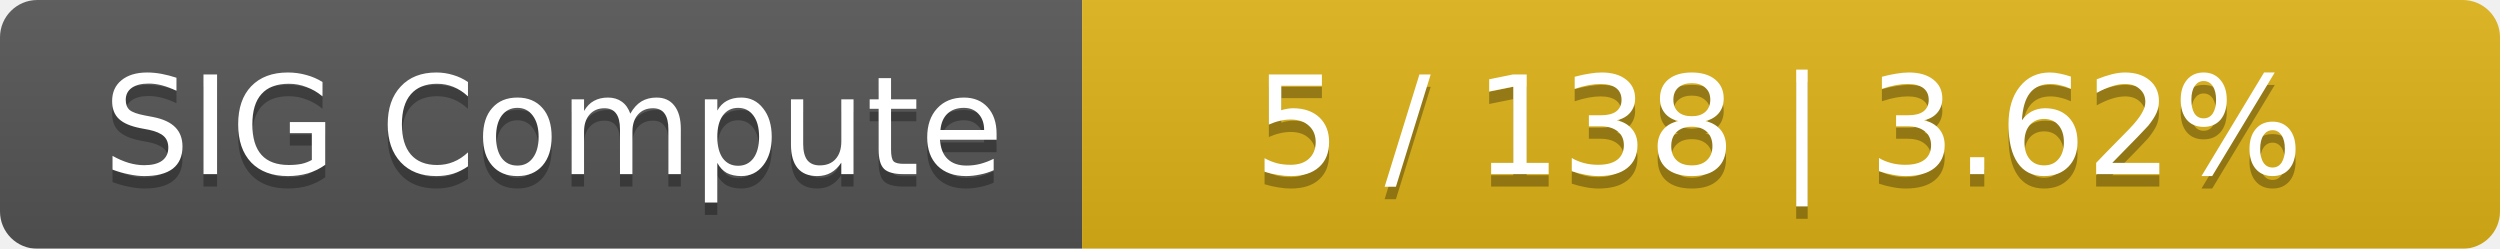
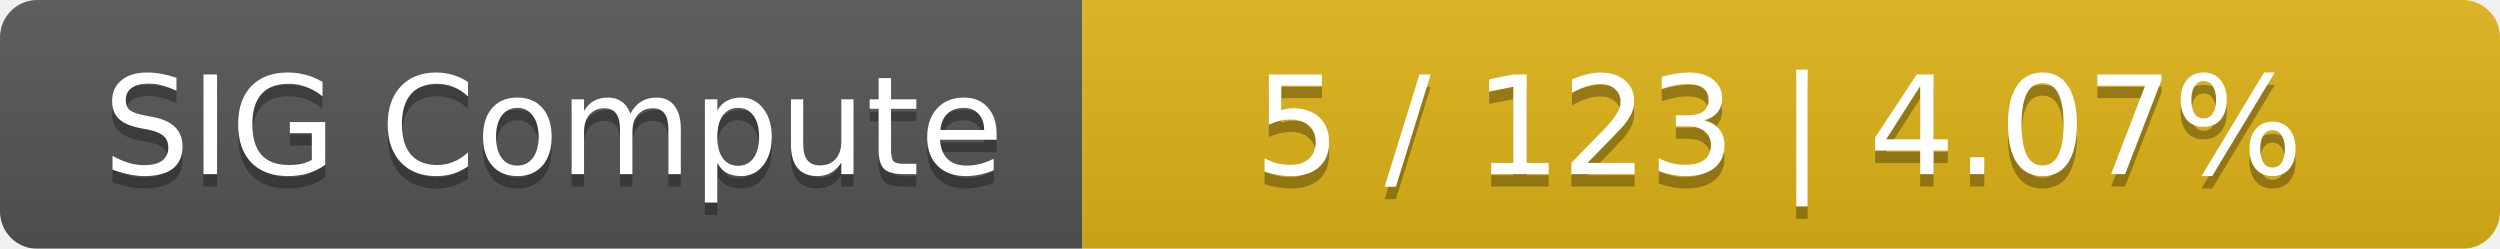
<svg xmlns="http://www.w3.org/2000/svg" width="201" height="20">
  <linearGradient id="smooth" x2="0" y2="100%">
    <stop offset="0" stop-color="#bbb" stop-opacity=".1" />
    <stop offset="1" stop-opacity=".1" />
  </linearGradient>
  <mask id="round">
    <rect width="201" height="20" rx="3" fill="#fff" />
  </mask>
  <g mask="url(#round)">
    <rect width="87" height="20" fill="#555" />
    <rect x="87" width="114" height="20" fill="#dfb317" />
    <rect width="201" height="20" fill="url(#smooth)" />
  </g>
  <g fill="#fff" text-anchor="middle" font-family="DejaVu Sans,Verdana,Geneva,sans-serif" font-size="11">
    <text x="44.5" y="15" fill="#010101" fill-opacity=".3">SIG Compute</text>
    <text x="44.5" y="14">SIG Compute</text>
-     <text x="143" y="15" fill="#010101" fill-opacity=".3">5 / 138    |    3.62%</text>
-     <text x="143" y="14">5 / 138    |    3.62%</text>
+     <text x="143" y="15" fill="#010101" fill-opacity=".3">5 / 123    |    4.07%</text>
+     <text x="143" y="14">5 / 123    |    4.07%</text>
  </g>
</svg>
